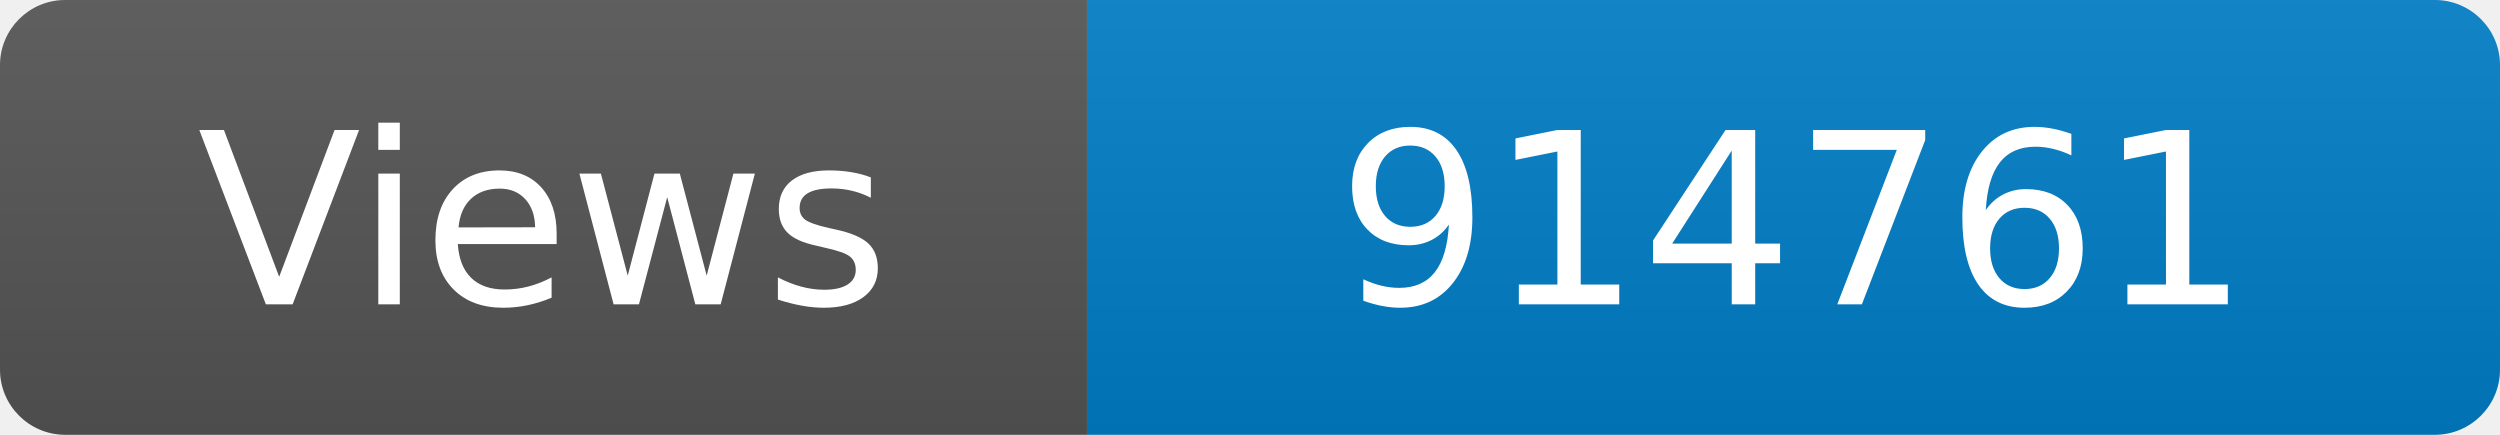
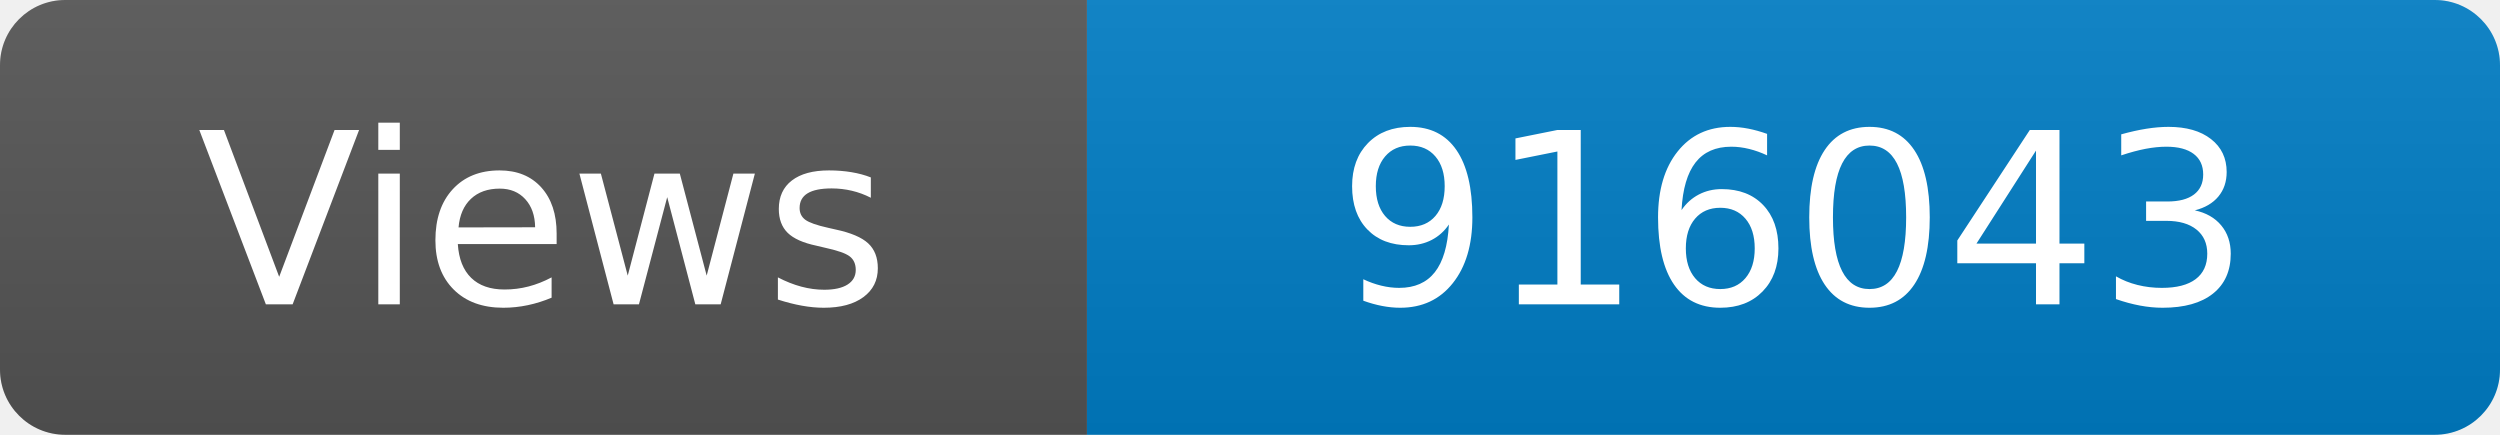
<svg xmlns="http://www.w3.org/2000/svg" width="115" height="20" role="img" aria-label="Maintained?: yes">
  <linearGradient id="s" x2="0" y2="100%">
    <stop offset="0" stop-color="#bbb" stop-opacity=".1" />
    <stop offset="1" stop-opacity=".1" />
  </linearGradient>
  <clipPath id="r">
    <rect width="115" height="20" rx="3" fill="#fff" />
  </clipPath>
  <g clip-path="url(#r)">
    <rect width="50" height="20" fill="#555" />
    <rect x="50" width="160" height="20" fill="#007ec6" />
    <rect width="115" height="20" fill="url(#s)" />
  </g>
  <g fill="#fff" text-anchor="middle" font-family="Verdana,Geneva,DejaVu Sans,sans-serif" font-size="110">
    <text x="250" y="140" transform="scale(.1)" fill="#fff">Views</text>
-     <text x="825" y="140" transform="scale(.1)" fill="#fff">914761</text>
+     <text x="825" y="140" transform="scale(.1)" fill="#fff">916043</text>
  </g>
</svg>
